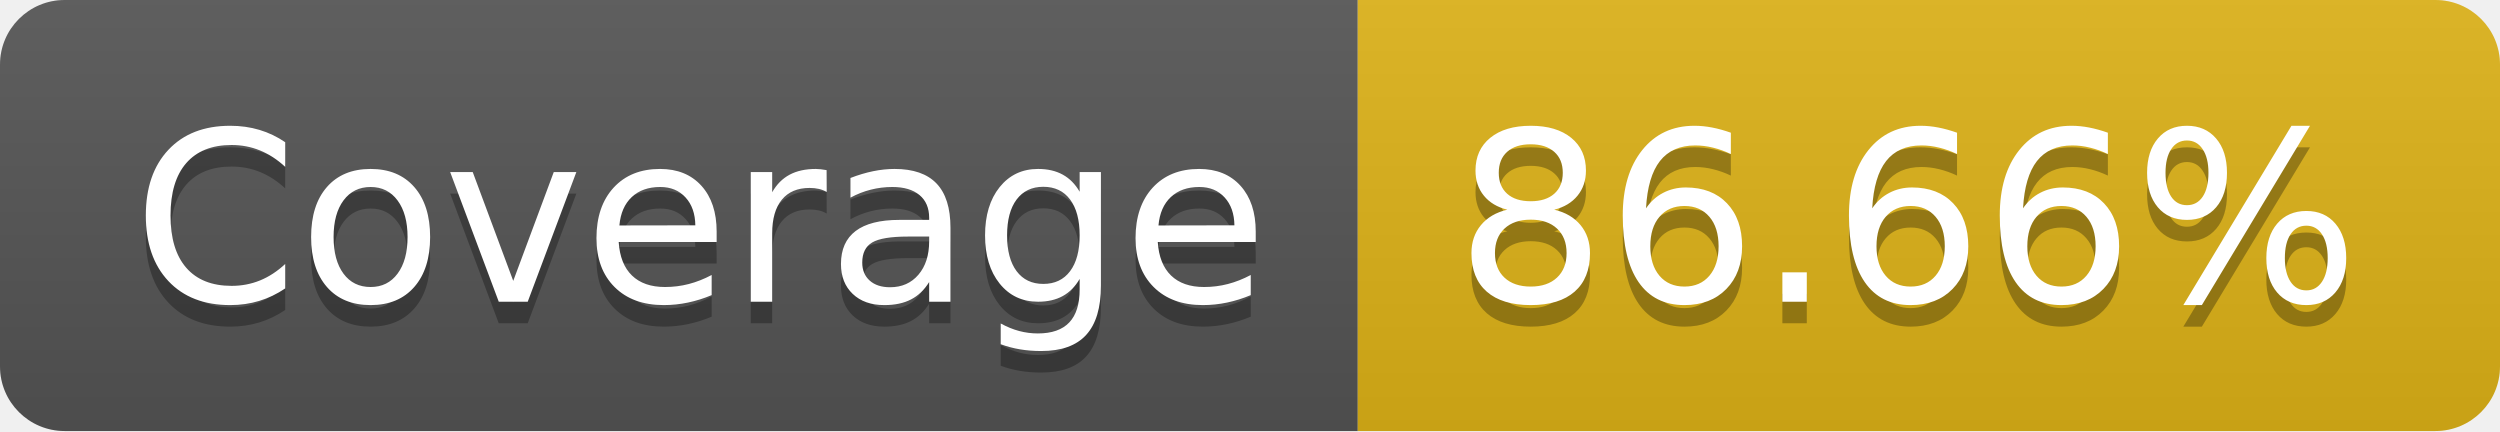
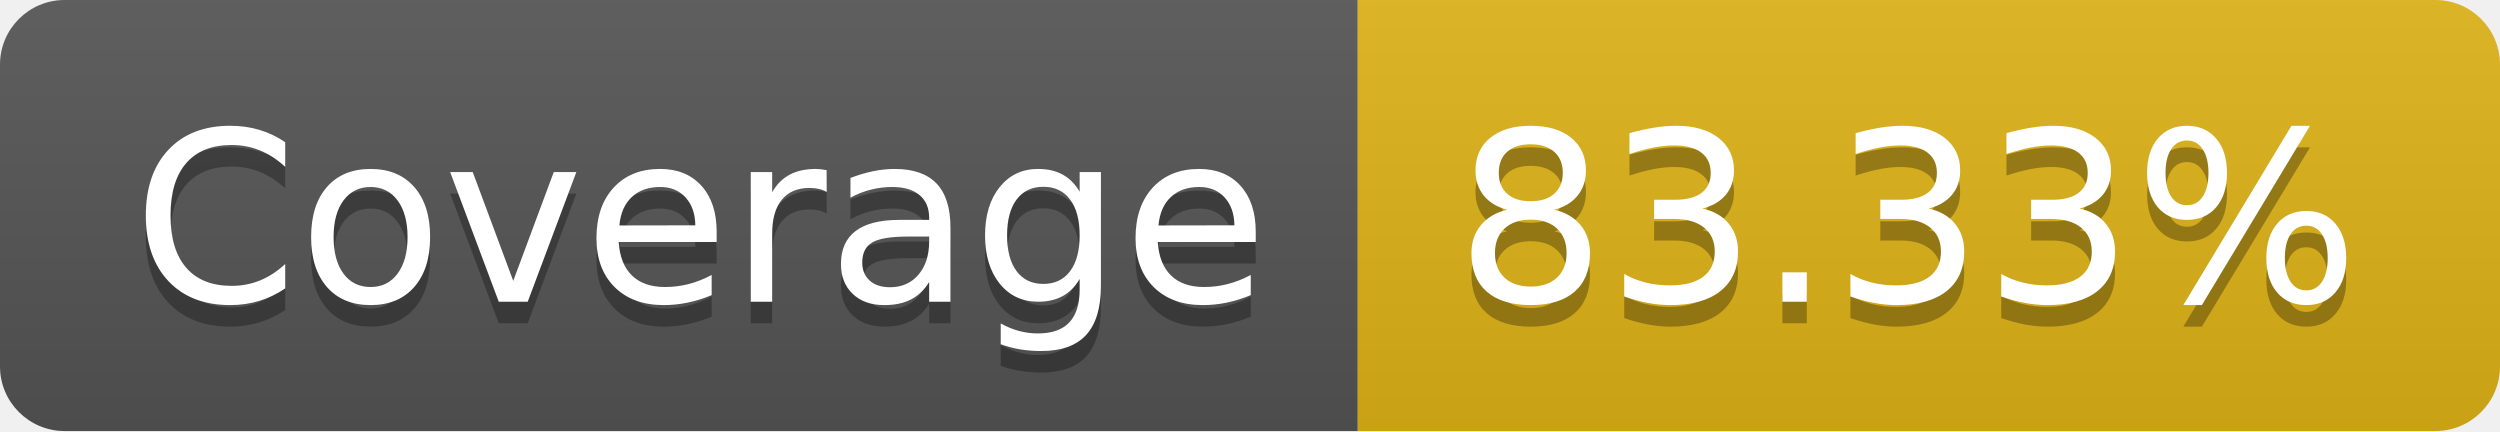
- <svg xmlns="http://www.w3.org/2000/svg" width="116" height="20" role="img" aria-label="Coverage: 86.66%">
+ <svg xmlns="http://www.w3.org/2000/svg" width="116" height="20" role="img" aria-label="Coverage: 83.33%">
  <linearGradient id="s" x2="0" y2="100%">
    <stop offset="0" stop-color="#bbb" stop-opacity=".1" />
    <stop offset="1" stop-opacity=".1" />
  </linearGradient>
  <clipPath id="r">
    <rect width="116" height="20" rx="3" fill="#fff" />
  </clipPath>
  <g clip-path="url(#r)">
    <rect width="63" height="20" fill="#555" />
    <rect x="63" width="53" height="20" fill="#dfb317" />
    <rect width="116" height="20" fill="url(#s)" />
  </g>
  <g fill="#fff" text-anchor="middle" font-family="Verdana,Geneva,DejaVu Sans,sans-serif" text-rendering="geometricPrecision" font-size="110">
    <text aria-hidden="true" x="325" y="150" fill="#010101" fill-opacity=".3" transform="scale(.1)" textLength="530">Coverage</text>
    <text x="325" y="140" transform="scale(.1)" fill="#fff" textLength="530">Coverage</text>
-     <text aria-hidden="true" x="885" y="150" fill="#010101" fill-opacity=".3" transform="scale(.1)" textLength="430">86.66%</text>
-     <text x="885" y="140" transform="scale(.1)" fill="#fff" textLength="430">86.66%</text>
+     <text aria-hidden="true" x="885" y="150" fill="#010101" fill-opacity=".3" transform="scale(.1)" textLength="430">83.33%</text>
+     <text x="885" y="140" transform="scale(.1)" fill="#fff" textLength="430">83.33%</text>
  </g>
</svg>
